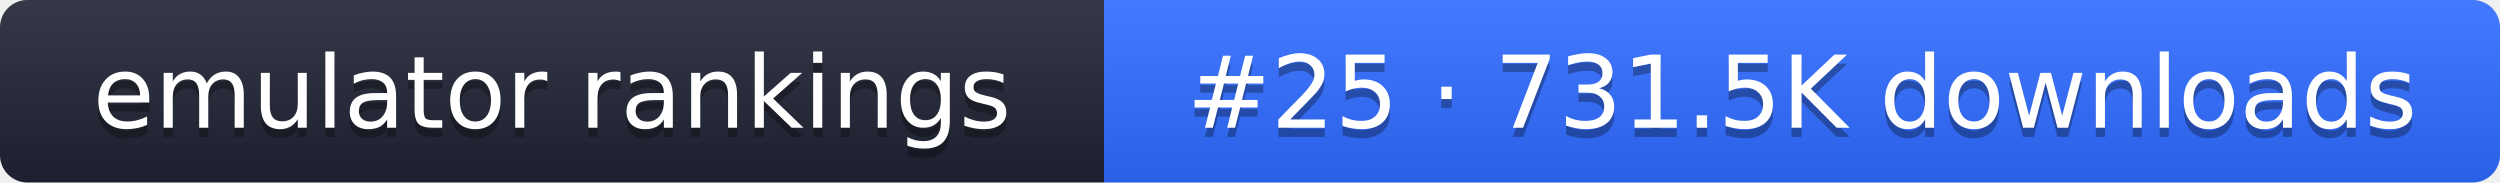
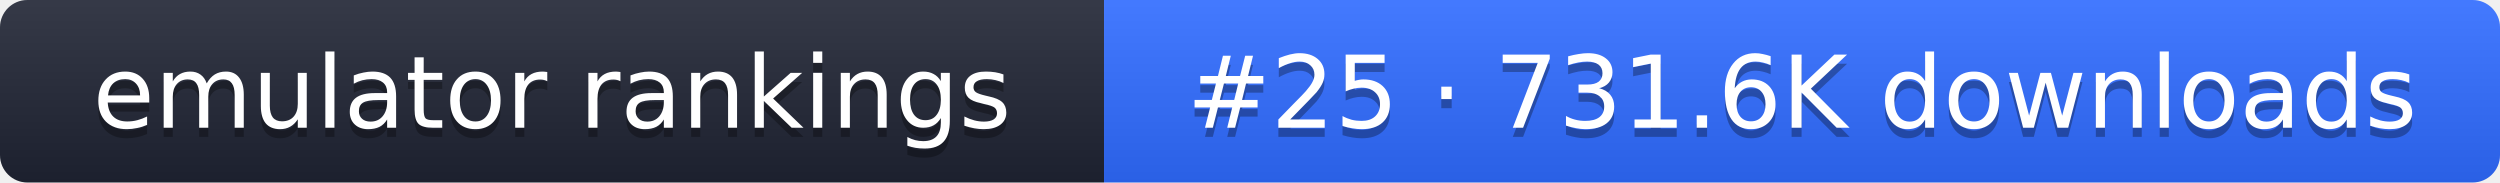
- <svg xmlns="http://www.w3.org/2000/svg" width="274" height="20" role="img" aria-label="emulator rankings: #25 · 731.5K downloads">
+ <svg xmlns="http://www.w3.org/2000/svg" width="274" height="20" role="img" aria-label="emulator rankings: #25 · 731.6K downloads">
  <linearGradient id="g" x2="0" y2="100%">
    <stop offset="0" stop-color="#fff" stop-opacity=".1" />
    <stop offset="1" stop-opacity=".1" />
  </linearGradient>
  <clipPath id="r">
    <rect width="274" height="20" rx="3" fill="#fff" />
  </clipPath>
  <g clip-path="url(#r)">
    <rect width="121" height="20" fill="#1f2433" />
    <rect x="121" width="153" height="20" fill="#2f6bff" />
    <rect width="274" height="20" fill="url(#g)" />
  </g>
  <g fill="#fff" text-anchor="middle" font-family="Verdana,DejaVu Sans,sans-serif" font-size="11">
    <text x="60.5" y="15" fill="#010101" fill-opacity=".3">emulator rankings</text>
    <text x="60.5" y="14">emulator rankings</text>
-     <text x="197.5" y="15" fill="#010101" fill-opacity=".3">#25 · 731.5K downloads</text>
-     <text x="197.5" y="14">#25 · 731.5K downloads</text>
+     <text x="197.5" y="15" fill="#010101" fill-opacity=".3">#25 · 731.6K downloads</text>
+     <text x="197.5" y="14">#25 · 731.6K downloads</text>
  </g>
</svg>
